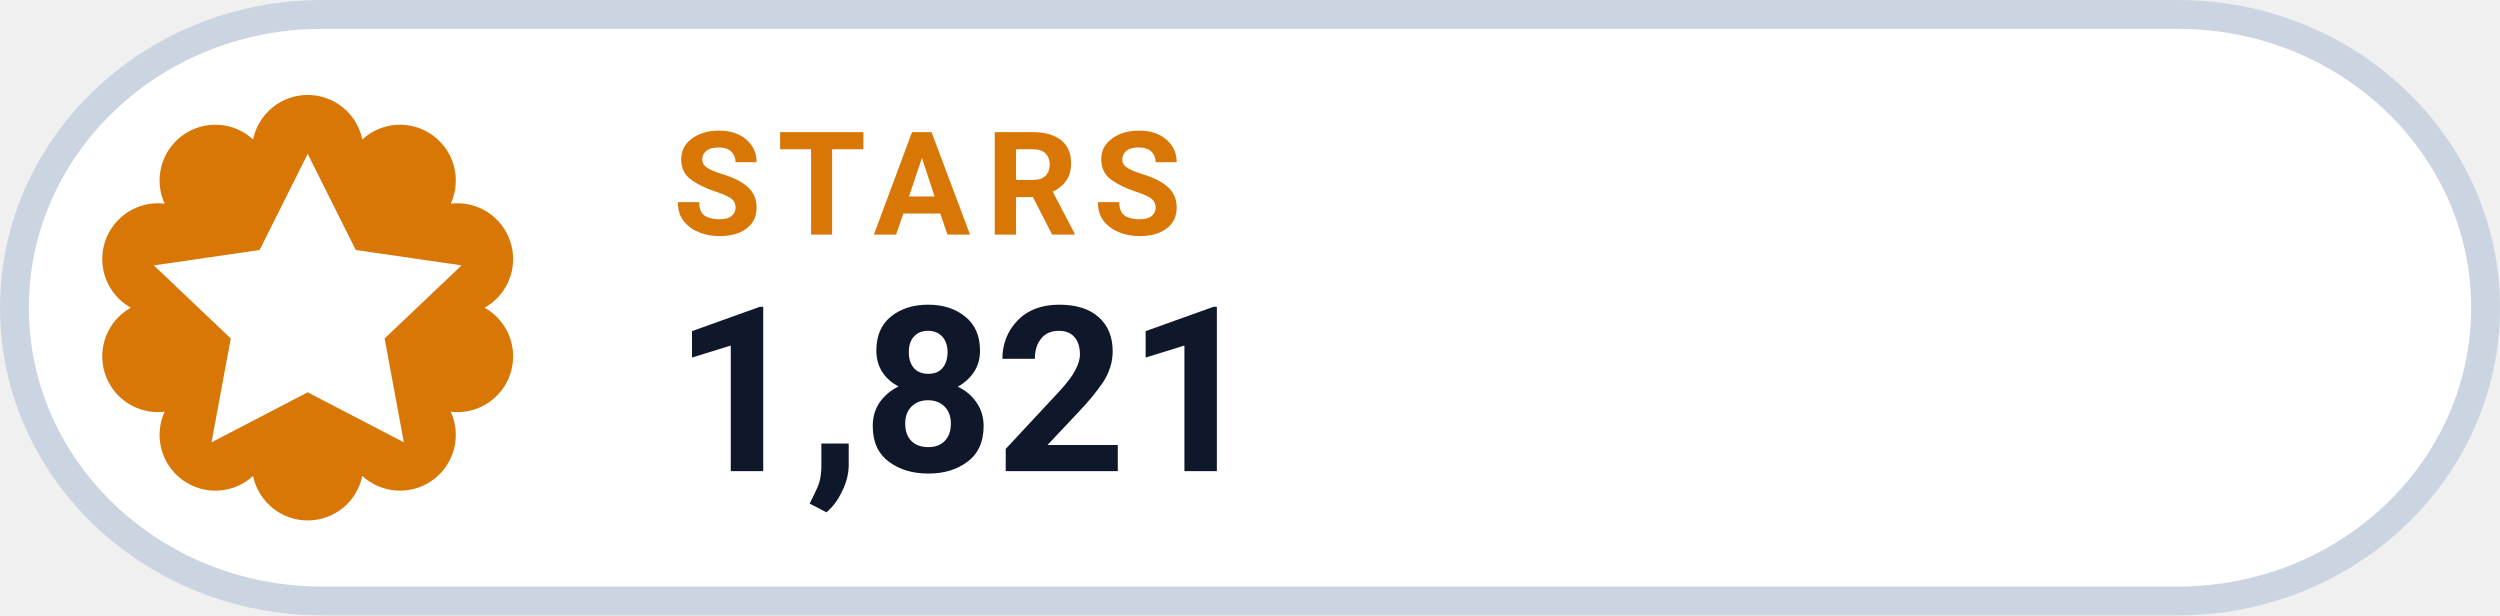
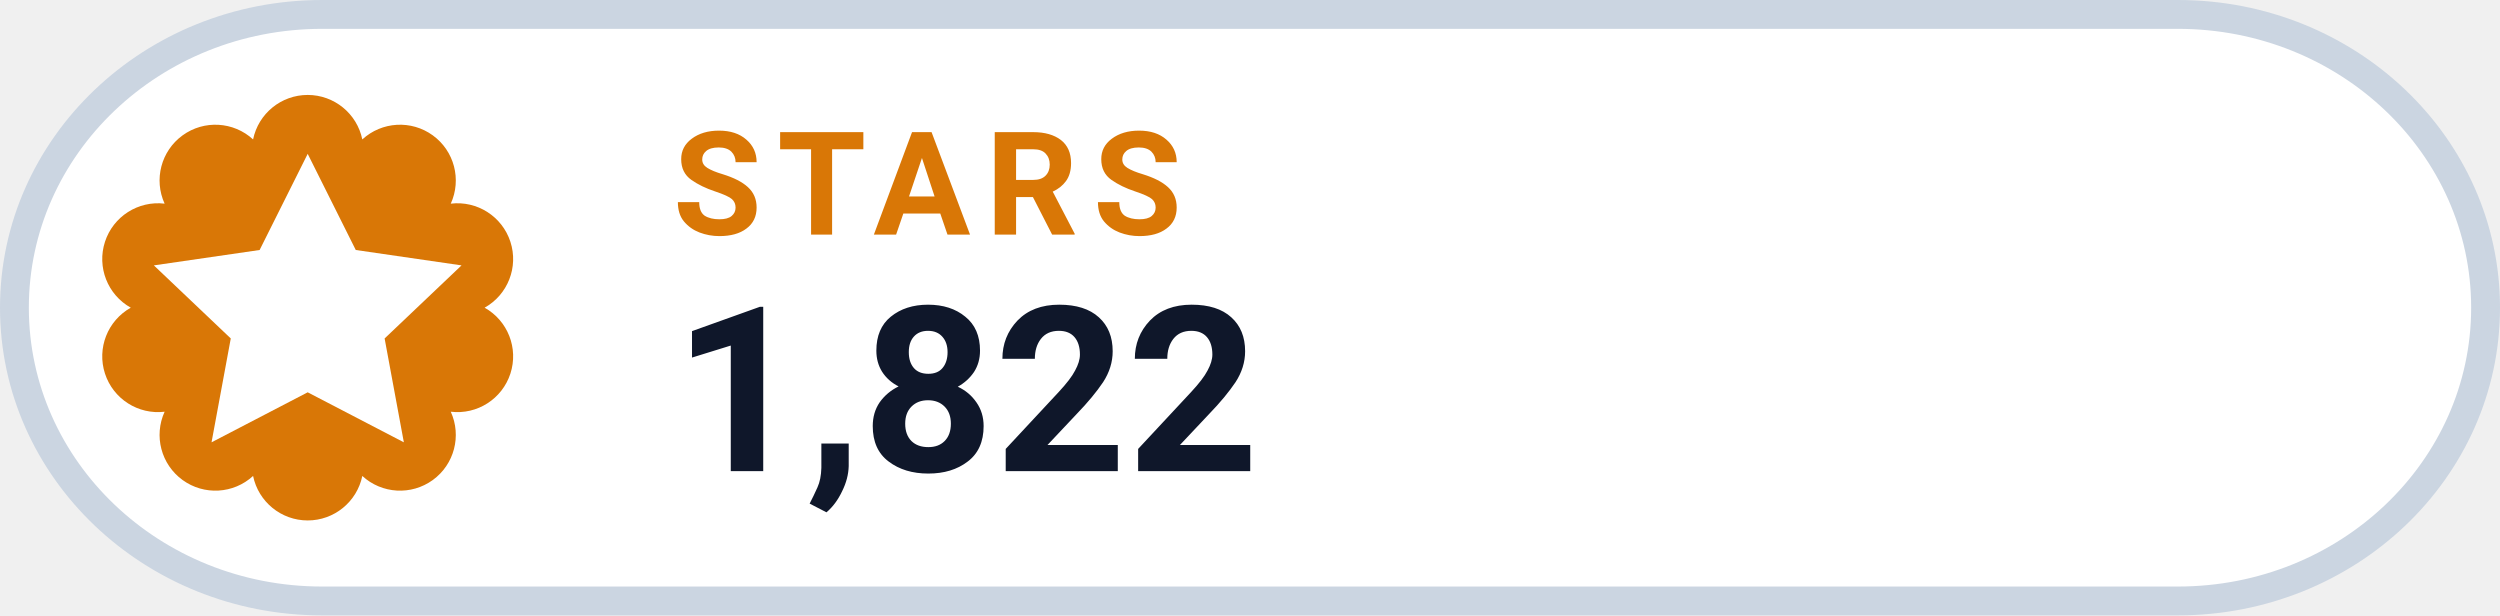
- <svg xmlns="http://www.w3.org/2000/svg" width="130" height="32" viewBox="0 0 130 32" role="img" aria-label="STARS 1,821">
+ <svg xmlns="http://www.w3.org/2000/svg" width="130" height="32" viewBox="0 0 130 32" role="img" aria-label="STARS 1,822">
  <rect x=".75" y=".75" width="128.5" height="30.5" rx="16" fill="#FFFFFF" stroke="#CBD5E1" stroke-width="1.5" />
  <path d="M 13.16 7.25 A 2.90 2.90 0 0 1 18.84 7.25 A 2.90 2.90 0 0 1 23.44 10.59 A 2.90 2.90 0 0 1 25.20 16.00 A 2.90 2.90 0 0 1 23.44 21.41 A 2.90 2.90 0 0 1 18.84 24.75 A 2.90 2.90 0 0 1 13.16 24.75 A 2.90 2.90 0 0 1 8.56 21.41 A 2.90 2.90 0 0 1 6.80 16.00 A 2.90 2.90 0 0 1 8.56 10.59 A 2.90 2.90 0 0 1 13.16 7.25 Z" fill="#D97706" />
  <g transform="translate(16 16)" style="color:#FFFFFF;">
    <path d="M0 -8 l2.5 5 5.5 .8 -4 3.8 1 5.4 -5 -2.6 -5 2.6 1 -5.4 -4 -3.8 5.5 -.8 Z" fill="currentColor" />
  </g>
  <text x="35" y="12.2" fill="#D97706" font-family="-apple-system,BlinkMacSystemFont,'Segoe UI',Roboto,Helvetica,Arial,sans-serif" font-size="7.5" font-weight="700" letter-spacing=".8">STARS</text>
-   <text x="35" y="24.5" fill="#0F172A" font-family="-apple-system,BlinkMacSystemFont,'Segoe UI',Roboto,Helvetica,Arial,sans-serif" font-size="12" font-weight="750">1,821</text>
+   <text x="35" y="24.5" fill="#0F172A" font-family="-apple-system,BlinkMacSystemFont,'Segoe UI',Roboto,Helvetica,Arial,sans-serif" font-size="12" font-weight="750">1,822</text>
</svg>
